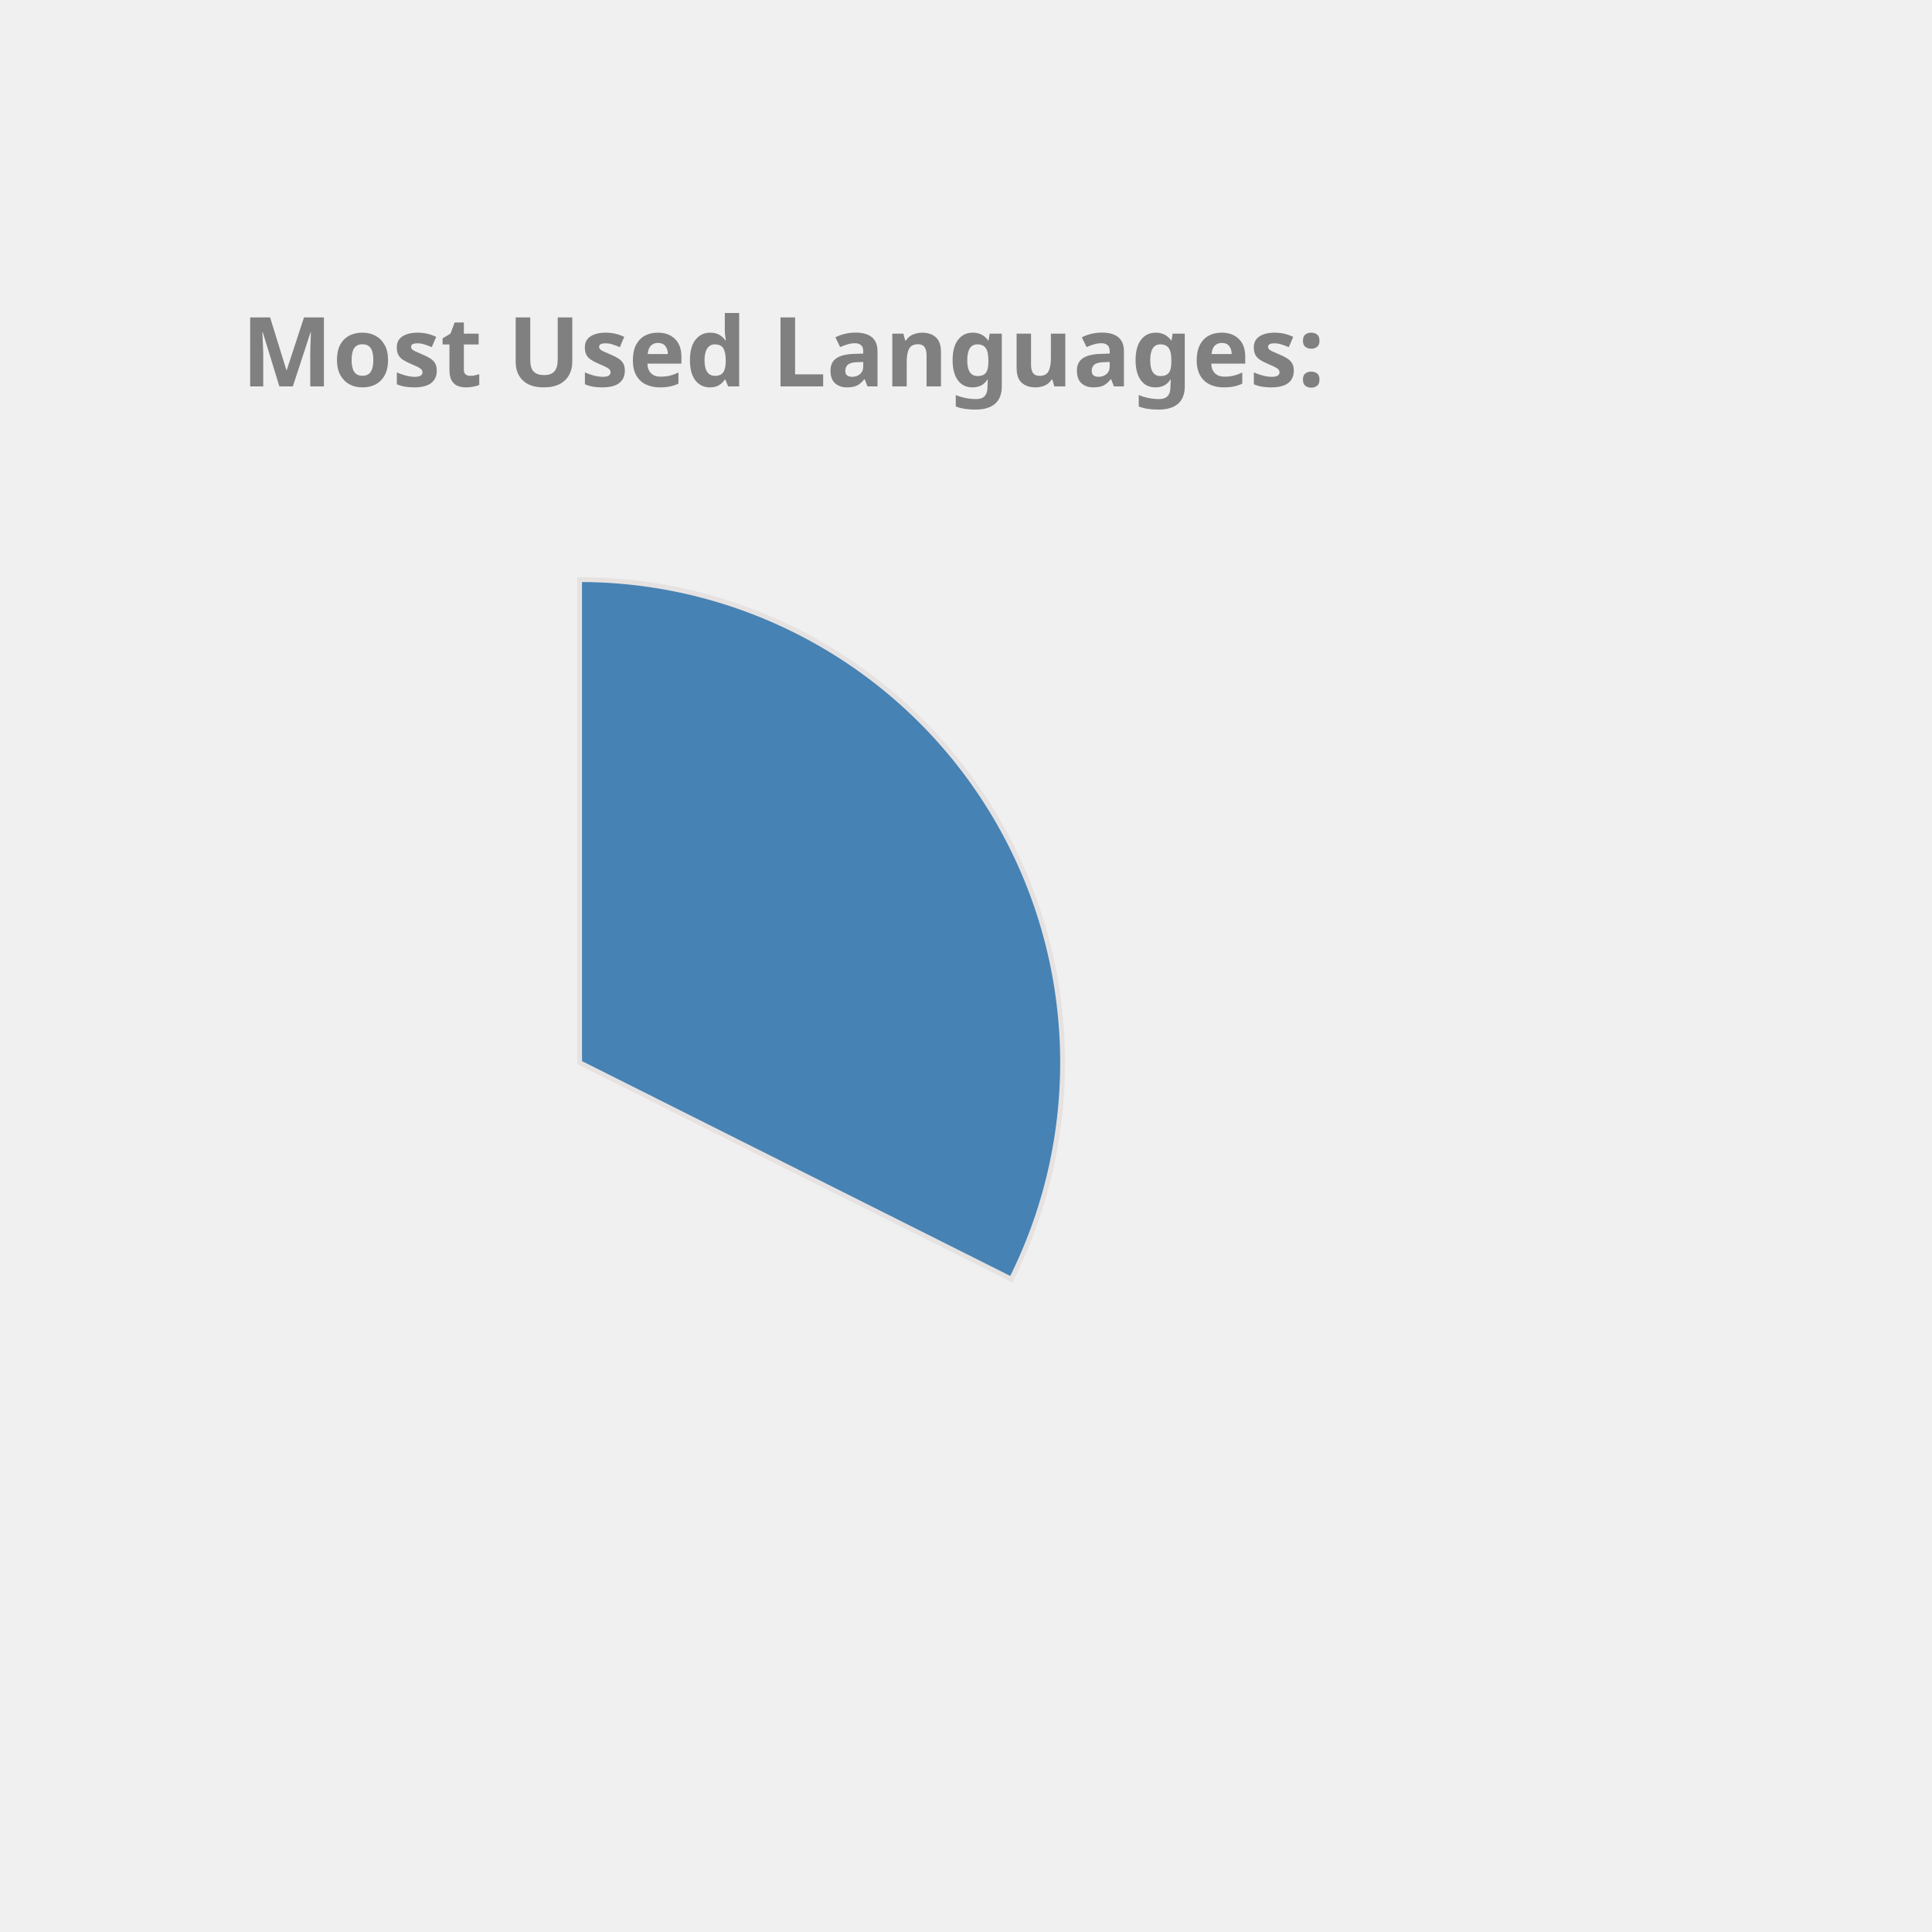
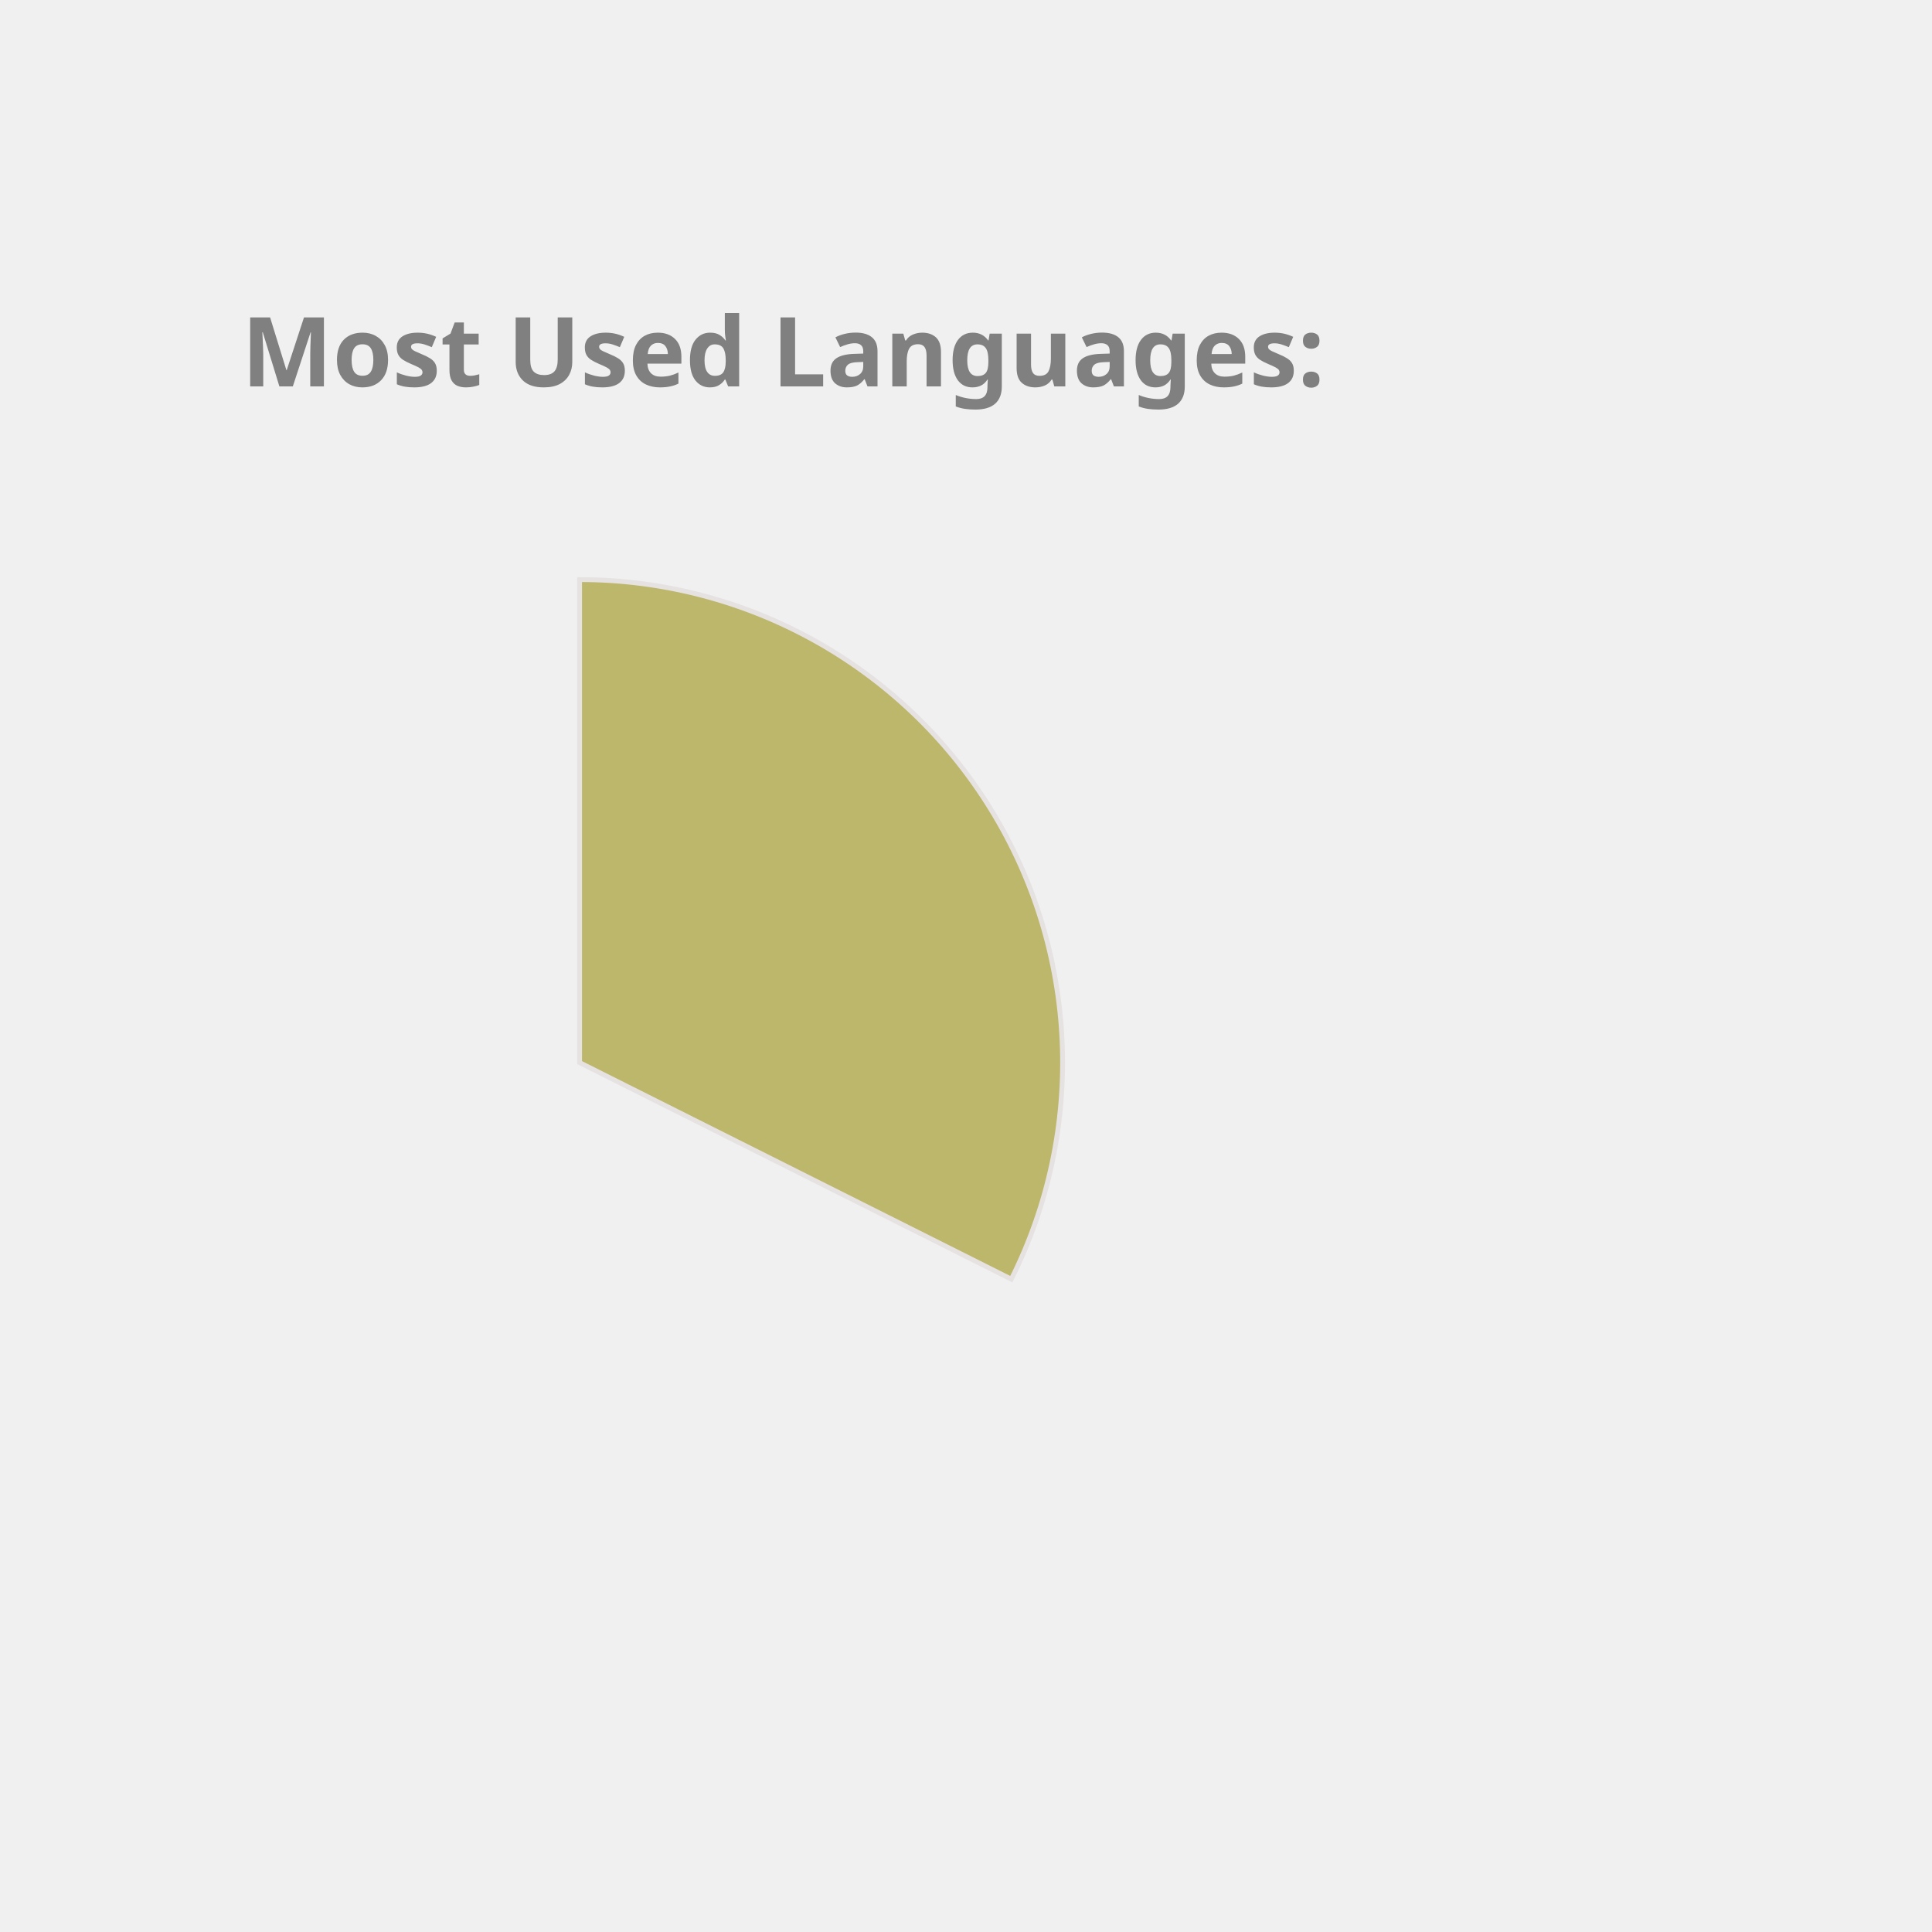
<svg xmlns="http://www.w3.org/2000/svg" height="350px" width="350px" viewBox="0 0 400 400">
  <style> 
        .label {
                font: bold 20px sans-serif;
                color: #404040;
                -webkit-text-stroke: 1px white;
        }

        path {
                stroke: #E6E2E1;
                stroke-width: 1px;
                transform: translate(60px, 100px);
        }

        .path_1 {
                animation: fadeIn 5s linear forwards;
        }

        .path_2 {
                transform: scale(0);
                animation: fadeIn 5s linear forwards 5s;
        }


        
        .path_3 {
                transform: scale(0);
                animation: fadeIn 5s linear forwards 10s;
        }


        .path_4 {
                transform: scale(0);
                animation: fadeIn 5s linear forwards 15s;
        }

        .path_5 {
                transform: scale(0);
                animation: fadeIn 5s linear forwards 20s;
        }

        .path_6 {
                transform: scale(0);
                animation: fadeIn 5s linear forwards 25s;
        }

        .path_7 {
                transform: scale(0);
                animation: fadeIn 5s linear forwards 30s;
        }

        .path_8 {
                transform: scale(0);
                animation: fadeIn 5s linear forwards 35s;
        }

        .path_9 {
                transform: scale(0);
                animation: fadeIn 5s linear forwards 40s;
        }

        .path_10 {
                transform: scale(0);
                animation: fadeIn 5s linear forwards 45s;
        }

        @keyframes fadeIn {
                0% {                        
                        transform: translate(250px, 300px) rotate(0deg) scale(0);
                        
                }
                50% {
                        transform: translate(150px, 220px) rotate(180deg) scale(0.5);
                        
                }
                
                100% {
                        transform: translate(60px, 120px) rotate(360deg) scale(1);
                        
                }
        }
        .txt_1 {
                opacity: 0;
                animation: txtShow 5s linear forwards 0s;
        }

        .txt_2 {
                opacity: 0;
                animation: txtShow 5s linear forwards 5s;
        }

        .txt_3 {
                opacity: 0;
                animation: txtShow 5s linear forwards 10s;
        }

        .txt_4 {
                opacity: 0;
                animation: txtShow 5s linear forwards 15s;
        }

        .txt_5 {
                opacity: 0;
                animation: txtShow 5s linear forwards 20s;
        }

        .txt_6 {
                opacity: 0;
                animation: txtShow 5s linear forwards 25s;
        }

        .txt_7 {
                opacity: 0;
                animation: txtShow 5s linear forwards 30s;
        }

        .txt_8 {
                opacity: 0;
                animation: txtShow 5s linear forwards 35s;
        }

        .txt_9 {
                opacity: 0;
                animation: txtShow 5s linear forwards 40s;
        }

        .txt_10 {
                opacity: 0;
                animation: txtShow 5s linear forwards 45s;
        }

        @keyframes txtShow {
                0% {                        
                        opacity: 0;
                        transform: translate(0px, 0px) scale(0);
                }
                100% {
                        opacity: 1;
                        transform: translate(0px, 0px) scale(1);
                        
                }
        }
</style>
-   <path class="path_1" d="M 60,120 L 60,20 A 100,100 0 0 1 149.384,164.838 Z" fill="SteelBlue" stroke="#fff" stroke-width="2" />
-   <text class="txt_1" x="260" y="150" fill="SteelBlue" stroke="SteelBlue" stroke-width="1">C++</text>
-   <path class="path_2" d="M 60,120 L 149.384,164.838 A 100,100 0 0 1 10.181,206.707 Z" fill="Pink" stroke="#fff" stroke-width="2" />
-   <text class="txt_2" x="260" y="170" fill="Pink" stroke="Pink" stroke-width="1">JavaScript</text>
-   <path class="path_3" d="M 60,120 L 10.181,206.707 A 100,100 0 0 1 -39.495,130.036 Z" fill="RosyBrown" stroke="#fff" stroke-width="2" />
-   <text class="txt_3" x="260" y="190" fill="RosyBrown" stroke="RosyBrown" stroke-width="1">Jupyter Notebook</text>
-   <path class="path_4" d="M 60,120 L -39.495,130.036 A 100,100 0 0 1 -7.069,45.826 Z" fill="DarkKhaki" stroke="#fff" stroke-width="2" />
-   <text class="txt_4" x="260" y="210" fill="DarkKhaki" stroke="DarkKhaki" stroke-width="1">Java</text>
+   <path class="path_1" d="M 60,120 L 60,20 A 100,100 0 0 1 149.384,164.838 Z" fill="DarkKhaki" stroke="#fff" stroke-width="2" />
+   <text class="txt_1" x="260" y="150" fill="DarkKhaki" stroke="DarkKhaki" stroke-width="1">C++</text>
+   <path class="path_2" d="M 60,120 L 149.384,164.838 A 100,100 0 0 1 10.181,206.707 Z" fill="RosyBrown" stroke="#fff" stroke-width="2" />
+   <text class="txt_2" x="260" y="170" fill="RosyBrown" stroke="RosyBrown" stroke-width="1">JavaScript</text>
+   <path class="path_3" d="M 60,120 L 10.181,206.707 A 100,100 0 0 1 -39.495,130.036 Z" fill="Orange" stroke="#fff" stroke-width="2" />
+   <text class="txt_3" x="260" y="190" fill="Orange" stroke="Orange" stroke-width="1">Jupyter Notebook</text>
+   <path class="path_4" d="M 60,120 L -39.495,130.036 A 100,100 0 0 1 -7.069,45.826 Z" fill="Gold" stroke="#fff" stroke-width="2" />
+   <text class="txt_4" x="260" y="210" fill="Gold" stroke="Gold" stroke-width="1">Java</text>
  <path class="path_5" d="M 60,120 L -7.069,45.826 A 100,100 0 0 1 37.573,22.547 Z" fill="Tomato" stroke="#fff" stroke-width="2" />
  <text class="txt_5" x="260" y="230" fill="Tomato" stroke="Tomato" stroke-width="1">HTML</text>
-   <path class="path_6" d="M 60,120 L 37.573,22.547 A 100,100 0 0 1 54.976,20.126 Z" fill="Salmon" stroke="#fff" stroke-width="2" />
-   <text class="txt_6" x="260" y="250" fill="Salmon" stroke="Salmon" stroke-width="1">TypeScript</text>
-   <path class="path_7" d="M 60,120 L 54.976,20.126 A 100,100 0 0 1 59.372,20.002 Z" fill="MediumAquaMarine" stroke="#fff" stroke-width="2" />
-   <text class="txt_7" x="260" y="270" fill="MediumAquaMarine" stroke="MediumAquaMarine" stroke-width="1">CSS</text>
+   <path class="path_6" d="M 60,120 L 37.573,22.547 A 100,100 0 0 1 54.976,20.126 Z" fill="IndianRed" stroke="#fff" stroke-width="2" />
+   <text class="txt_6" x="260" y="250" fill="IndianRed" stroke="IndianRed" stroke-width="1">TypeScript</text>
+   <path class="path_7" d="M 60,120 L 54.976,20.126 A 100,100 0 0 1 59.372,20.002 Z" fill="Coral" stroke="#fff" stroke-width="2" />
+   <text class="txt_7" x="260" y="270" fill="Coral" stroke="Coral" stroke-width="1">CSS</text>
  <g class="label">
    <text x="50" y="80" fill="grey">Most Used Languages:</text>
  </g>
</svg>
